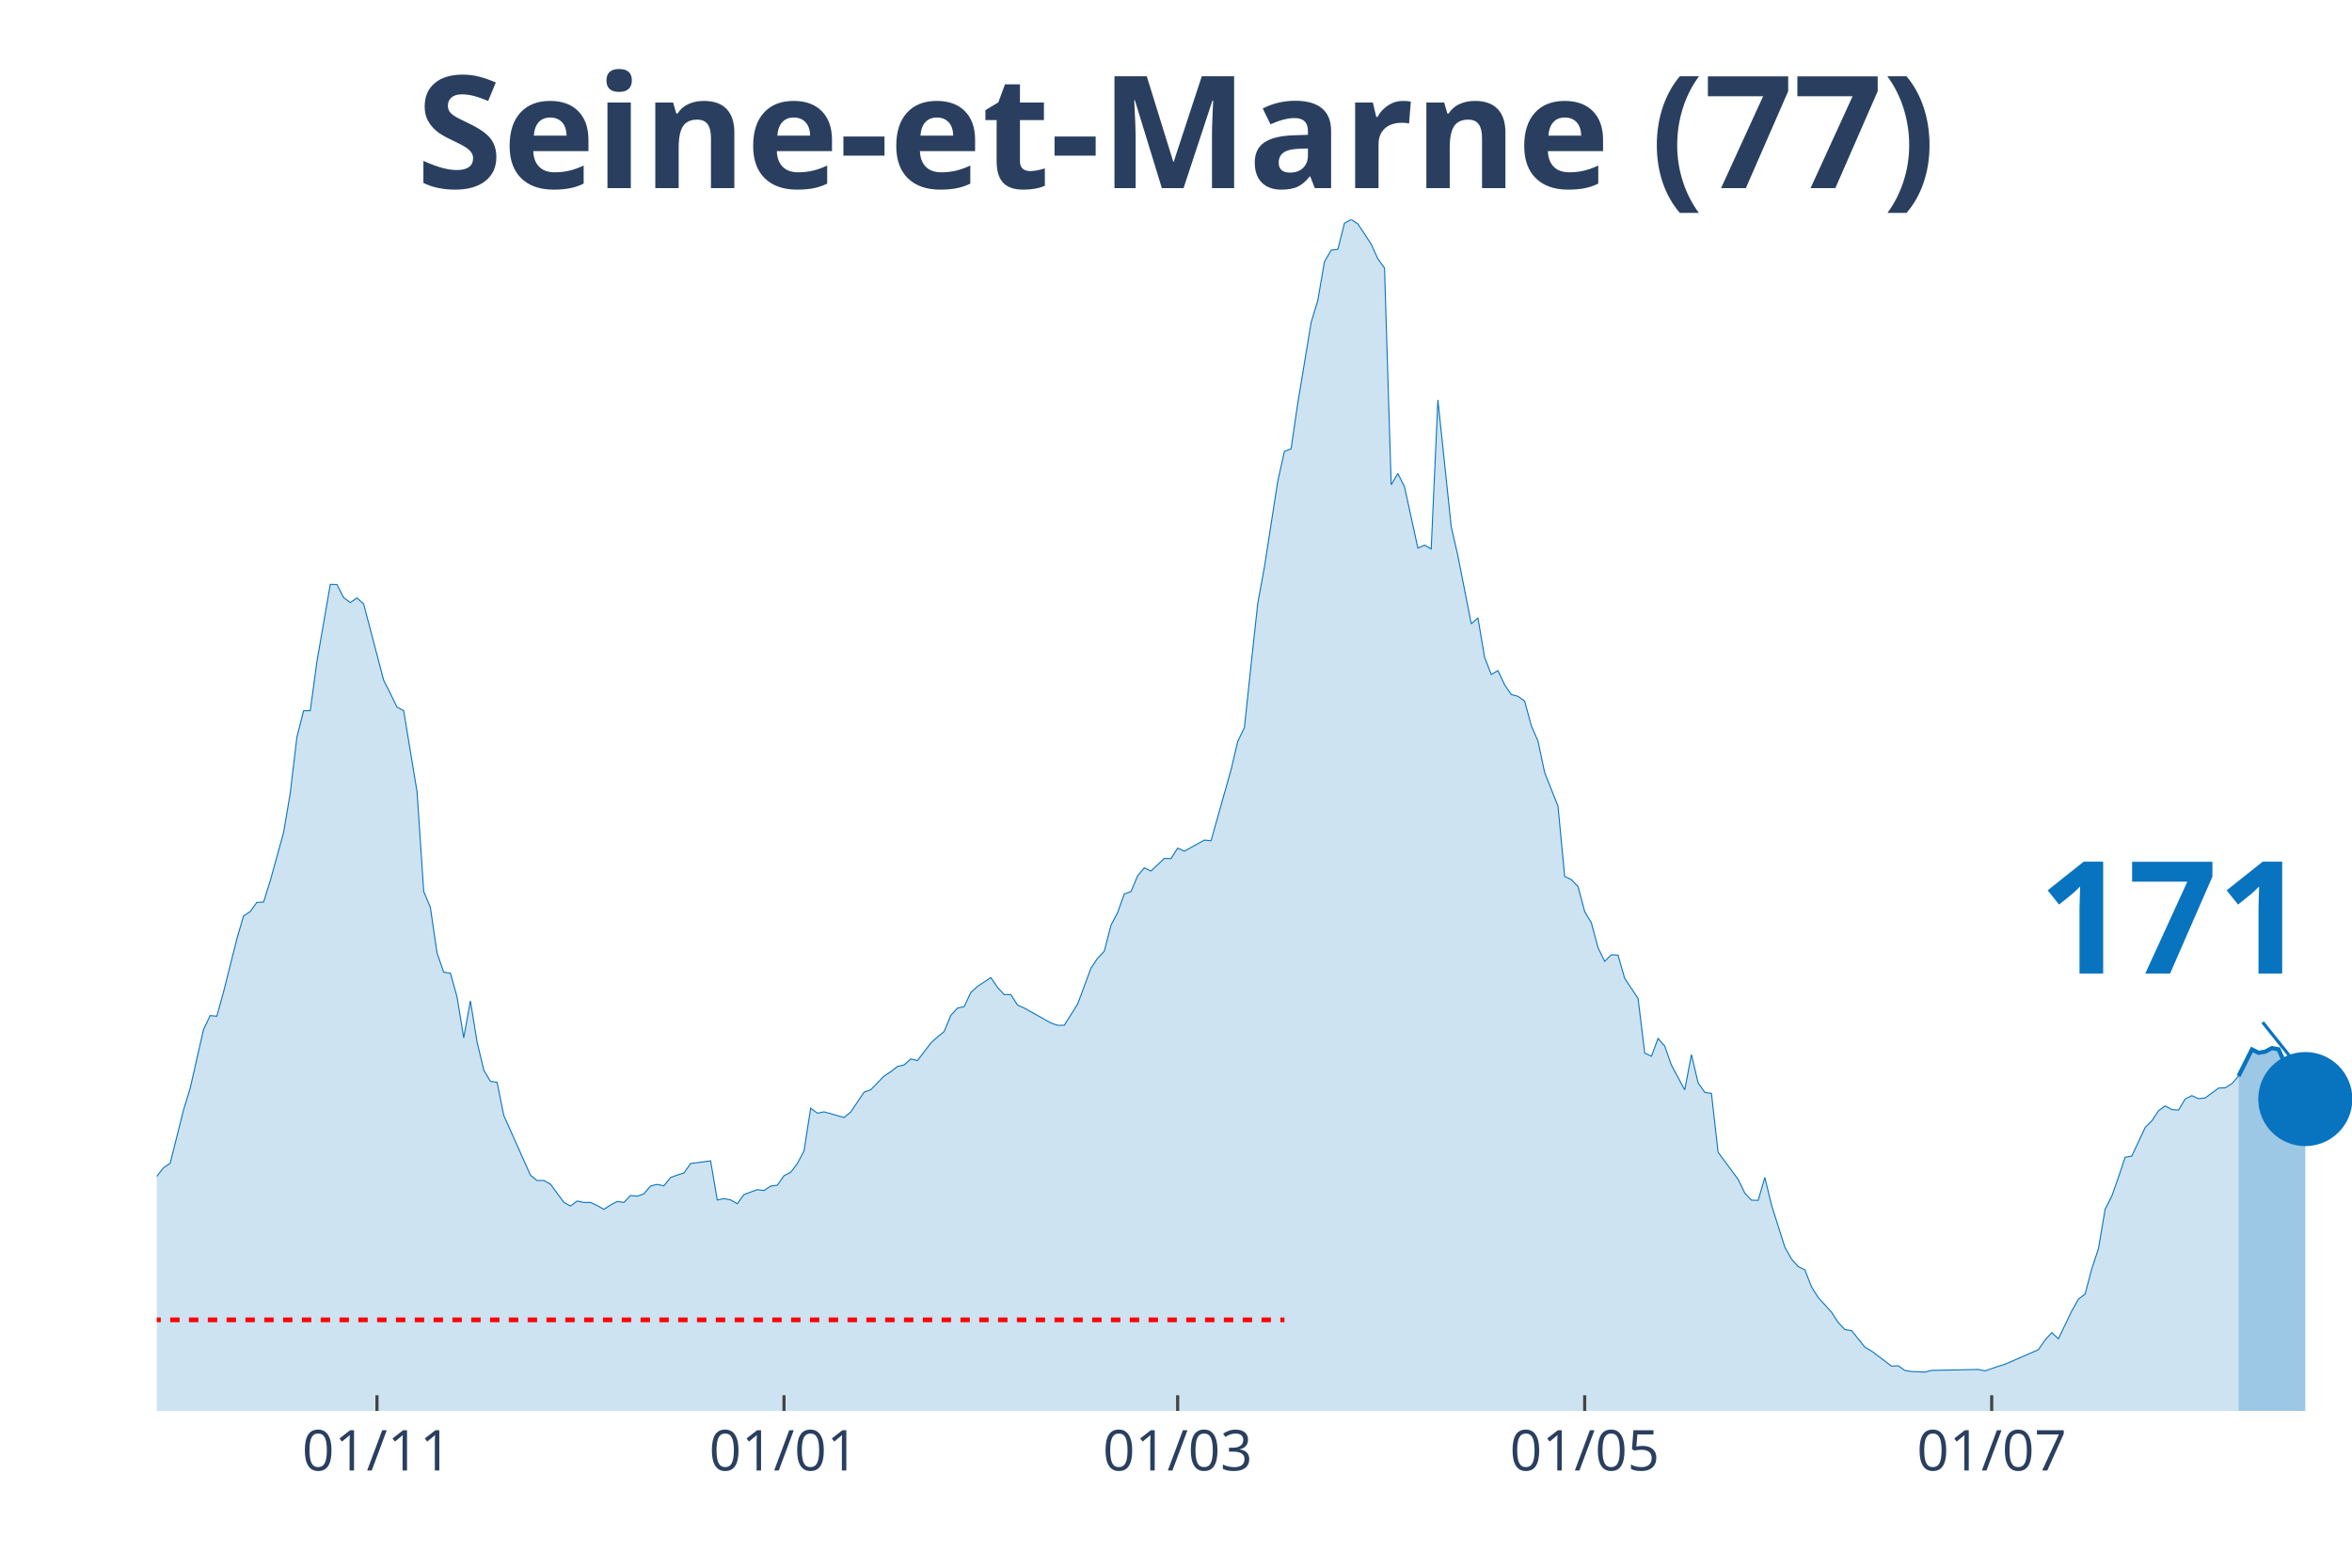
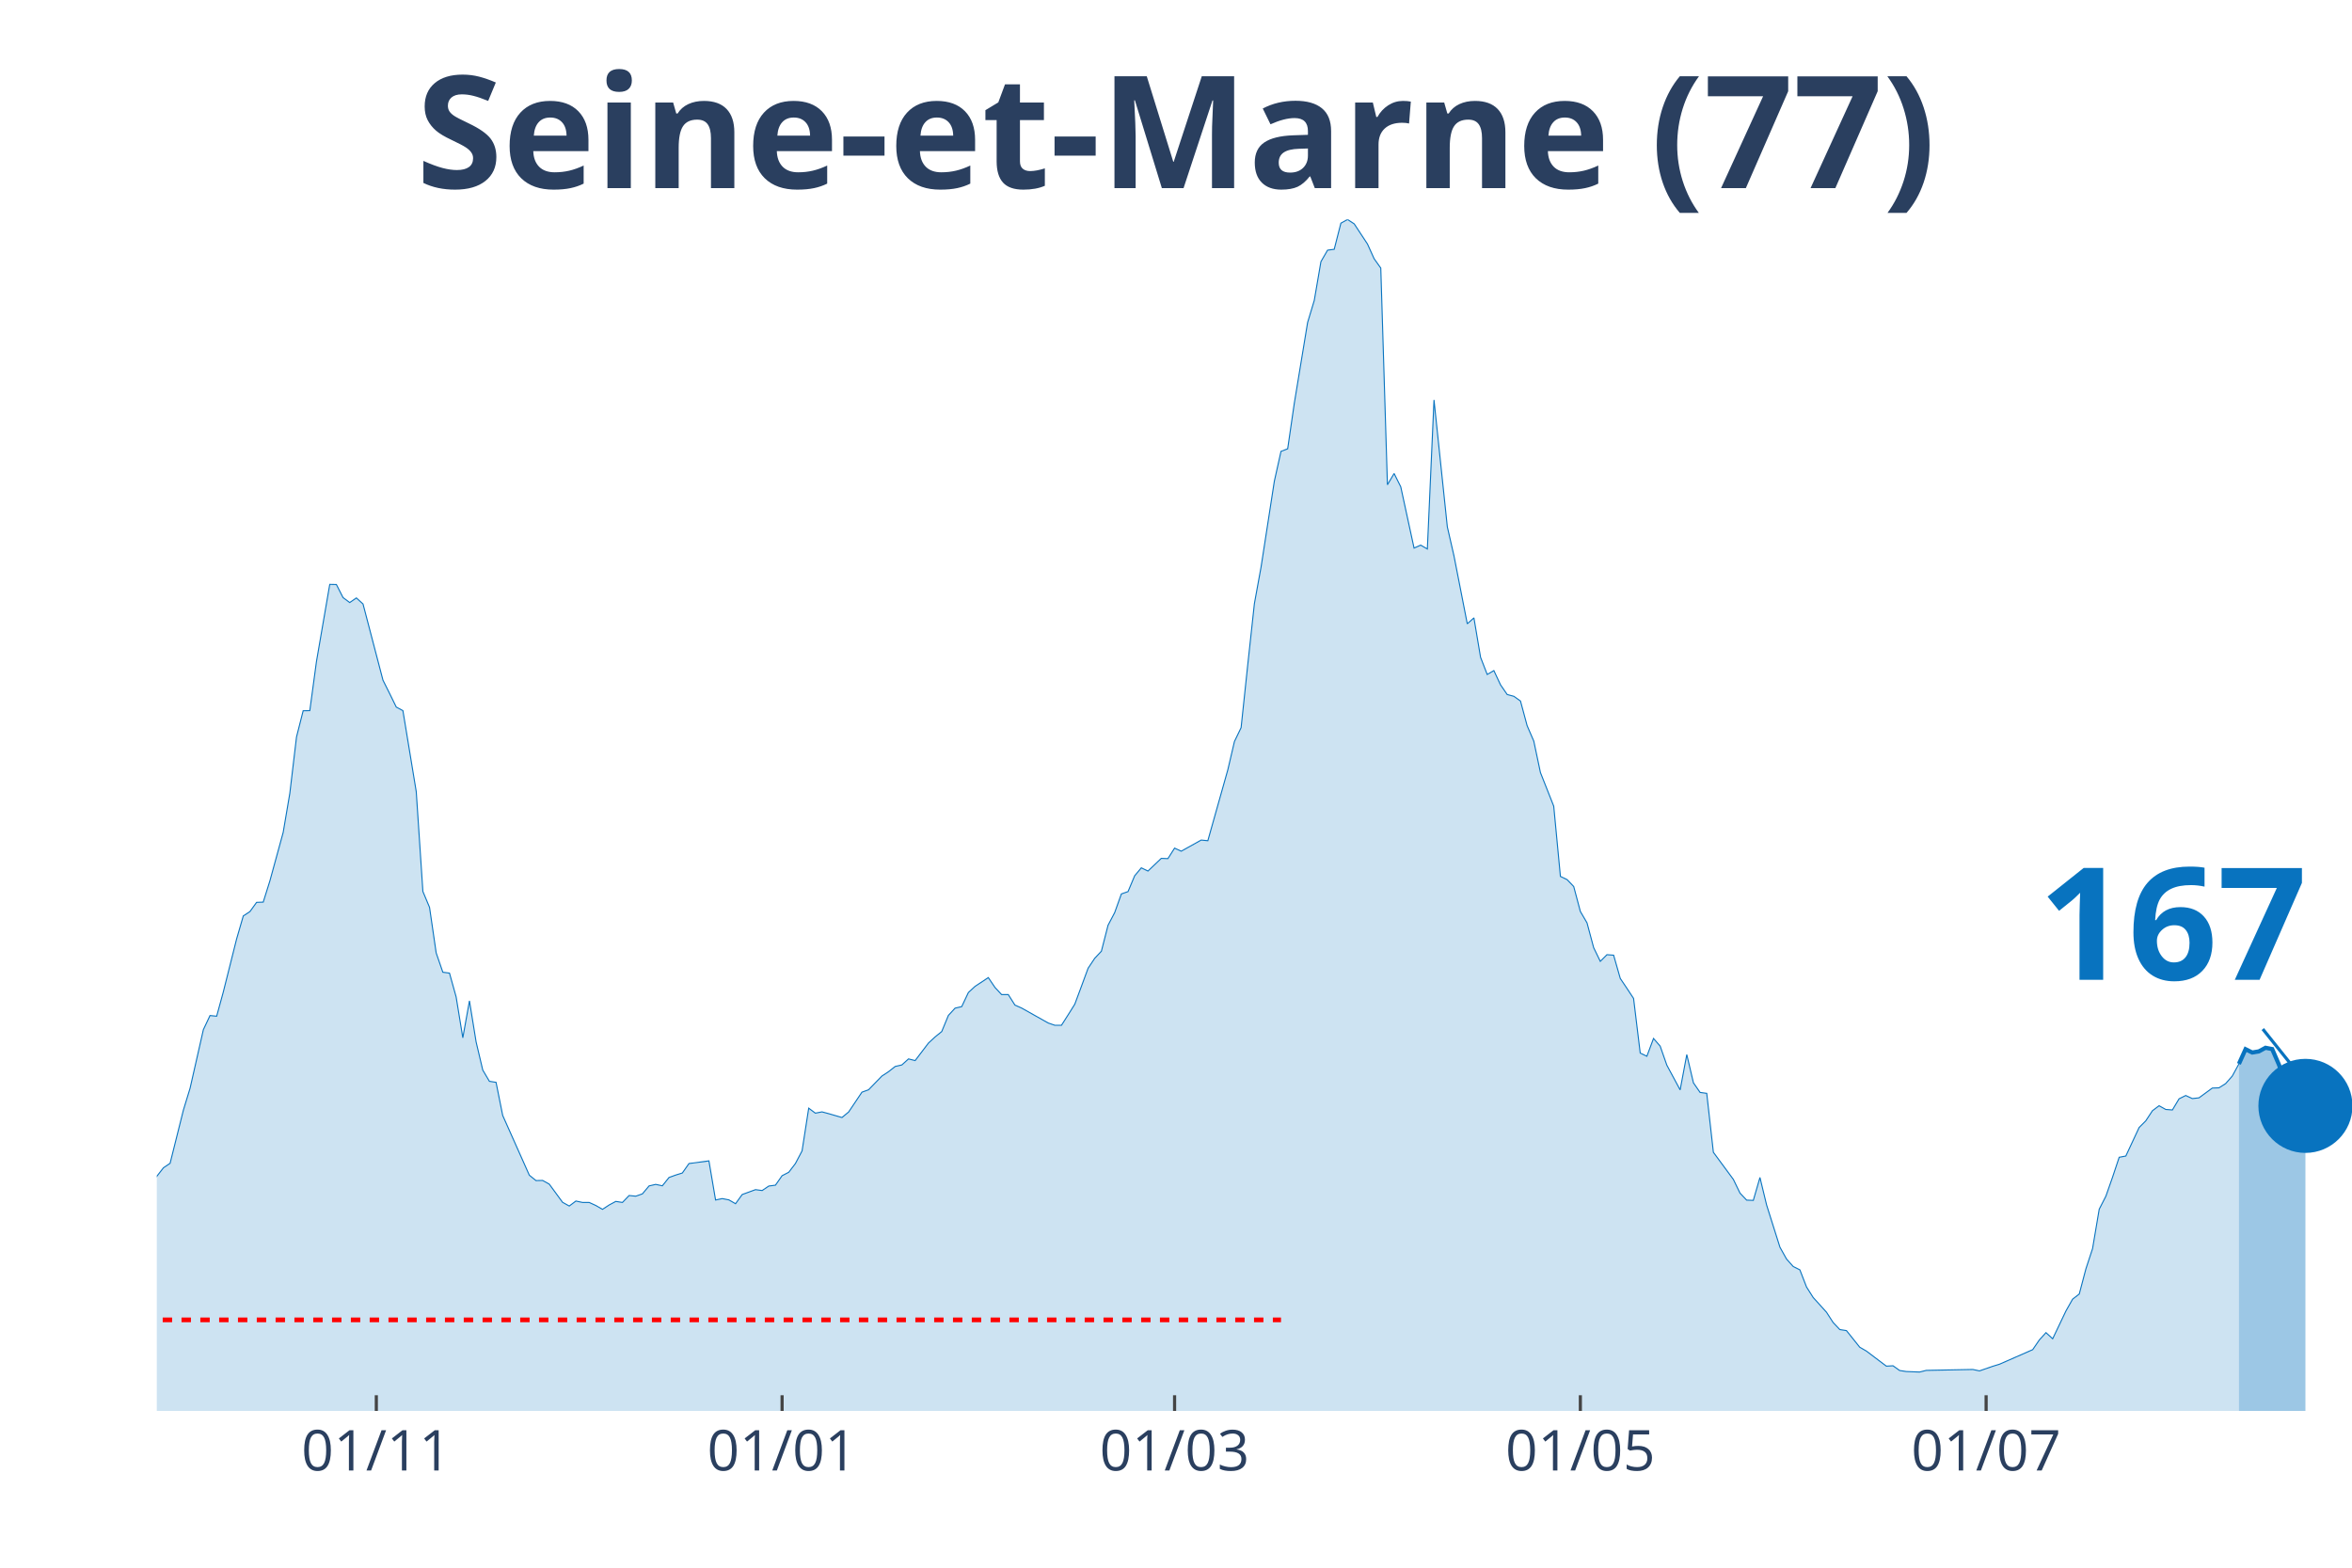
<svg xmlns="http://www.w3.org/2000/svg" class="main-svg" width="1125" height="750" style="" viewBox="0 0 750 500">
  <rect x="0" y="0" width="750" height="500" style="fill: rgb(0, 0, 0); fill-opacity: 0;" />
-   <defs id="defs-d70a2a">
+   <defs id="defs-c0cba8">
    <g class="clips">
-       <clipPath id="clipd70a2axyplot" class="plotclip">
+       <clipPath id="clipc0cba8xyplot" class="plotclip">
        <rect width="700" height="380" />
      </clipPath>
-       <clipPath class="axesclip" id="clipd70a2ax">
+       <clipPath class="axesclip" id="clipc0cba8x">
        <rect x="50" y="0" width="700" height="500" />
      </clipPath>
-       <clipPath class="axesclip" id="clipd70a2ay">
+       <clipPath class="axesclip" id="clipc0cba8y">
        <rect x="0" y="70" width="750" height="380" />
      </clipPath>
-       <clipPath class="axesclip" id="clipd70a2axy">
+       <clipPath class="axesclip" id="clipc0cba8xy">
        <rect x="50" y="70" width="700" height="380" />
      </clipPath>
    </g>
    <g class="gradients" />
  </defs>
  <g class="bglayer">
    <rect class="bg" x="50" y="70" width="700" height="380" style="fill: rgb(0, 0, 0); fill-opacity: 0; stroke-width: 0;" />
  </g>
  <g class="layer-below">
    <g class="imagelayer" />
    <g class="shapelayer" />
  </g>
  <g class="cartesianlayer">
    <g class="subplot xy">
      <g class="layer-subplot">
        <g class="shapelayer" />
        <g class="imagelayer" />
      </g>
      <g class="gridlayer">
        <g class="x">
-           <path class="xgrid crisp" transform="translate(120.21,0)" d="M0,70v380" style="stroke: rgb(255, 255, 255); stroke-opacity: 1; stroke-width: 1px;" />
-           <path class="xgrid crisp" transform="translate(250,0)" d="M0,70v380" style="stroke: rgb(255, 255, 255); stroke-opacity: 1; stroke-width: 1px;" />
-           <path class="xgrid crisp" transform="translate(375.53,0)" d="M0,70v380" style="stroke: rgb(255, 255, 255); stroke-opacity: 1; stroke-width: 1px;" />
-           <path class="xgrid crisp" transform="translate(505.32,0)" d="M0,70v380" style="stroke: rgb(255, 255, 255); stroke-opacity: 1; stroke-width: 1px;" />
-           <path class="xgrid crisp" transform="translate(635.11,0)" d="M0,70v380" style="stroke: rgb(255, 255, 255); stroke-opacity: 1; stroke-width: 1px;" />
+           <path class="xgrid crisp" transform="translate(120,0)" d="M0,70v380" style="stroke: rgb(255, 255, 255); stroke-opacity: 1; stroke-width: 1px;" />
+           <path class="xgrid crisp" transform="translate(249.39,0)" d="M0,70v380" style="stroke: rgb(255, 255, 255); stroke-opacity: 1; stroke-width: 1px;" />
+           <path class="xgrid crisp" transform="translate(374.55,0)" d="M0,70v380" style="stroke: rgb(255, 255, 255); stroke-opacity: 1; stroke-width: 1px;" />
+           <path class="xgrid crisp" transform="translate(503.94,0)" d="M0,70v380" style="stroke: rgb(255, 255, 255); stroke-opacity: 1; stroke-width: 1px;" />
+           <path class="xgrid crisp" transform="translate(633.33,0)" d="M0,70v380" style="stroke: rgb(255, 255, 255); stroke-opacity: 1; stroke-width: 1px;" />
        </g>
        <g class="y" />
      </g>
      <g class="zerolinelayer" />
      <path class="xlines-below" />
      <path class="ylines-below" />
      <g class="overlines-below" />
      <g class="xaxislayer-below" />
      <g class="yaxislayer-below" />
      <g class="overaxes-below" />
-       <g class="plot" transform="translate(50, 70)" clip-path="url('#clipd70a2axyplot')">
+       <g class="plot" transform="translate(50, 70)" clip-path="url('#clipc0cba8xyplot')">
        <g class="scatterlayer mlayer">
-           <g class="trace scatter trace0cbe10" style="stroke-miterlimit: 2;">
+           <g class="trace scatter tracebcaba0" style="stroke-miterlimit: 2;">
            <g class="fills">
              <g>
-                 <path class="js-fill" d="M663.83,380L-289.36,380L-289.36,373.64L-219.15,378.12L-217.02,377.92L-191.49,377.63L-189.36,377.67L-148.94,375.35L-146.81,374.62L-140.43,373.06L-138.3,371.27L-127.66,369.07L-125.53,368.66L-119.15,368.7L-117.02,368.66L-108.51,366.86L-106.38,365.6L-104.26,364.01L-102.13,364.91L-100,364.95L-97.87,362.95L-91.49,358.66L-89.36,358.79L-80.85,352.55L-78.72,348.67L-76.6,346.59L-74.47,341.12L-70.21,341.41L-68.09,340.63L-65.96,339L-63.83,339.7L-61.7,338.35L-59.57,339.61L-40.43,328.64L-38.3,323.17L-34.04,319.83L-31.91,320.44L-29.79,319.18L-27.66,319.18L-23.4,320.32L-21.28,317.67L-19.15,316.73L-17.02,312.97L-12.77,310.24L-10.64,310.77L-6.38,313.1L-4.26,310.53L-2.13,309.38L0,305.18L2.13,302.45L4.26,301.02L8.51,284.05L10.64,277.08L14.89,258.39L17.02,253.9L19.15,254.11L21.28,246.36L25.53,229.47L27.66,222.13L29.79,220.74L31.91,217.8L34.04,217.72L36.17,210.95L40.43,195.49L42.55,183L44.68,165.05L46.81,156.69L48.94,156.65L51.06,140.99L55.32,116.39L57.45,116.43L59.57,120.59L61.7,122.18L63.83,120.71L65.96,122.63L72.34,146.94L74.47,151.18L76.6,155.51L78.72,156.65L82.98,182.47L85.11,214.33L87.23,219.39L89.36,233.92L91.49,240.08L93.62,240.36L95.74,247.95L97.87,261L100,249.21L102.13,262.31L104.26,271.28L106.38,274.87L108.51,275.2L110.64,285.76L119.15,304.82L121.28,306.53L123.4,306.49L125.53,307.67L129.79,313.46L131.91,314.65L134.04,313.06L136.17,313.51L138.3,313.51L140.43,314.48L142.55,315.71L144.68,314.32L146.81,313.18L148.94,313.51L151.06,311.3L153.19,311.51L155.32,310.77L157.45,308.24L159.57,307.75L161.7,308.2L163.83,305.55L165.96,304.78L168.09,304.12L170.21,301.1L176.6,300.25L178.72,312.73L180.85,312.28L182.98,312.69L185.11,313.91L187.23,310.98L191.49,309.43L193.62,309.71L195.74,308.28L197.87,308L200,304.98L202.13,303.88L204.26,301.1L206.38,297.06L208.51,283.44L210.64,285.03L212.77,284.62L214.89,285.19L219.15,286.42L221.28,284.66L225.53,278.34L227.66,277.57L231.91,273.2L234.04,271.81L236.17,270.14L238.3,269.65L240.43,267.73L242.55,268.26L246.81,262.68L248.94,260.72L251.06,259L253.19,253.86L255.32,251.54L257.45,251.05L259.57,246.56L261.7,244.6L265.96,241.79L268.09,244.93L270.21,247.21L272.34,247.21L274.47,250.56L276.6,251.5L285.11,256.27L287.23,257L289.36,257L291.49,253.66L293.62,250.27L295.74,244.56L297.87,238.81L300,235.63L302.13,233.38L304.26,225.1L306.38,221.06L308.51,215.11L310.64,214.37L312.77,209.32L314.89,206.79L317.02,207.81L321.28,203.77L323.4,203.85L325.53,200.5L327.66,201.48L334.04,197.93L336.17,198.14L342.55,175.54L344.68,166.48L346.81,162.08L348.94,142.01L351.06,122.51L353.19,110.88L357.45,83.47L359.57,73.96L361.7,73.14L363.83,58.58L368.09,32.84L370.21,25.82L372.34,13.46L374.47,9.79L376.6,9.51L378.72,1.18L380.85,0L382.98,1.39L387.23,7.83L389.36,12.52L391.49,15.5L393.62,84.61L395.74,81.02L397.87,85.26L402.13,104.8L404.26,103.86L406.38,105.09L408.51,57.56L412.77,98.03L414.89,107.29L419.15,128.95L421.28,127.07L423.4,139.64L425.53,145.11L427.66,143.88L429.79,148.41L431.91,151.51L434.04,152.08L436.17,153.59L438.3,161.46L440.43,166.36L442.55,176.4L446.81,187.12L448.94,209.52L451.06,210.54L453.19,212.74L455.32,220.7L457.45,224.33L459.57,232.24L461.7,236.61L463.83,234.49L465.96,234.65L468.09,242.07L470.21,245.22L472.34,248.44L474.47,265.86L476.6,266.88L478.72,261.21L480.85,263.65L482.98,269.73L487.23,277.61L489.36,266.35L491.49,275.36L493.62,278.42L495.74,278.71L497.87,297.51L504.26,306.16L506.38,310.53L508.51,312.77L510.64,312.85L512.77,305.55L514.89,314.32L519.15,327.78L521.28,331.58L523.4,333.94L525.53,335L527.66,340.47L529.79,343.82L534.04,348.51L536.17,351.81L538.3,354.05L540.43,354.38L544.68,359.68L546.81,360.91L553.19,365.72L555.32,365.6L557.45,367.11L559.57,367.44L563.83,367.6L565.96,367.07L580.85,366.78L582.98,367.23L587.23,365.76L589.36,365.11L600,360.46L602.13,357.36L604.26,355.03L606.38,356.99L610.64,348.1L612.77,344.35L614.89,342.71L617.02,334.68L619.15,328.23L621.28,315.67L623.4,311.51L625.53,305.47L627.66,299.1L629.79,298.7L634.04,289.6L636.17,287.48L638.3,284.26L640.43,282.71L642.55,283.89L644.68,284.05L646.81,280.5L648.94,279.44L651.06,280.42L653.19,280.18L657.45,277.03L659.57,276.95L661.7,275.61L663.83,273.2" style="fill: rgb(8, 115, 191); fill-opacity: 0.2; stroke-width: 0;" />
+                 <path class="js-fill" d="M663.94,380L-288.48,380L-288.48,373.64L-218.48,378.12L-216.36,377.92L-190.91,377.63L-188.79,377.67L-148.48,375.35L-146.36,374.62L-140,373.06L-137.88,371.27L-127.27,369.07L-125.15,368.66L-118.79,368.7L-116.67,368.66L-108.18,366.86L-106.06,365.6L-103.94,364.01L-101.82,364.91L-99.7,364.95L-97.58,362.95L-91.21,358.66L-89.09,358.79L-80.61,352.55L-78.48,348.67L-76.36,346.59L-74.24,341.12L-70,341.41L-67.88,340.63L-65.76,339L-63.64,339.7L-61.52,338.35L-59.39,339.61L-40.3,328.64L-38.18,323.17L-33.94,319.83L-31.82,320.44L-29.7,319.18L-27.58,319.18L-23.33,320.32L-21.21,317.67L-19.09,316.73L-16.97,312.97L-12.73,310.24L-10.61,310.77L-6.36,313.1L-4.24,310.53L-2.12,309.38L0,305.18L2.12,302.45L4.24,301.02L8.48,284.05L10.61,277.08L14.85,258.39L16.97,253.9L19.09,254.11L21.21,246.36L25.45,229.47L27.58,222.13L29.7,220.74L31.82,217.8L33.94,217.72L36.06,210.95L40.3,195.49L42.42,183L44.55,165.05L46.67,156.69L48.79,156.65L50.91,140.99L55.15,116.39L57.27,116.43L59.39,120.59L61.52,122.18L63.64,120.71L65.76,122.63L72.12,146.94L74.24,151.18L76.36,155.51L78.48,156.65L82.73,182.47L84.85,214.33L86.97,219.39L89.09,233.92L91.21,240.08L93.33,240.36L95.45,247.95L97.58,261L99.7,249.21L101.82,262.31L103.94,271.28L106.06,274.87L108.18,275.2L110.3,285.76L118.79,304.82L120.91,306.53L123.03,306.49L125.15,307.67L129.39,313.46L131.52,314.65L133.64,313.06L135.76,313.51L137.88,313.51L140,314.48L142.12,315.71L144.24,314.32L146.36,313.18L148.48,313.51L150.61,311.3L152.73,311.51L154.85,310.77L156.97,308.24L159.09,307.75L161.21,308.2L163.33,305.55L165.45,304.78L167.58,304.12L169.7,301.1L176.06,300.25L178.18,312.73L180.3,312.28L182.42,312.69L184.55,313.91L186.67,310.98L190.91,309.43L193.03,309.71L195.15,308.28L197.27,308L199.39,304.98L201.52,303.88L203.64,301.1L205.76,297.06L207.88,283.44L210,285.03L212.12,284.62L214.24,285.19L218.48,286.42L220.61,284.66L224.85,278.34L226.97,277.57L231.21,273.2L233.33,271.81L235.45,270.14L237.58,269.65L239.7,267.73L241.82,268.26L246.06,262.68L248.18,260.72L250.3,259L252.42,253.86L254.55,251.54L256.67,251.05L258.79,246.56L260.91,244.6L265.15,241.79L267.27,244.93L269.39,247.21L271.52,247.21L273.64,250.56L275.76,251.5L284.24,256.27L286.36,257L288.48,257L290.61,253.66L292.73,250.27L294.85,244.56L296.97,238.81L299.09,235.63L301.21,233.38L303.33,225.1L305.45,221.06L307.58,215.11L309.7,214.37L311.82,209.32L313.94,206.79L316.06,207.81L320.3,203.77L322.42,203.85L324.55,200.5L326.67,201.48L333.03,197.93L335.15,198.14L341.52,175.54L343.64,166.48L345.76,162.08L347.88,142.01L350,122.51L352.12,110.88L356.36,83.47L358.48,73.96L360.61,73.14L362.73,58.58L366.97,32.84L369.09,25.82L371.21,13.46L373.33,9.79L375.45,9.51L377.58,1.18L379.7,0L381.82,1.39L386.06,7.83L388.18,12.52L390.3,15.5L392.42,84.61L394.55,81.02L396.67,85.26L400.91,104.8L403.03,103.86L405.15,105.09L407.27,57.56L411.52,98.03L413.64,107.29L417.88,128.95L420,127.07L422.12,139.64L424.24,145.11L426.36,143.88L428.48,148.41L430.61,151.51L432.73,152.08L434.85,153.59L436.97,161.46L439.09,166.36L441.21,176.4L445.45,187.12L447.58,209.52L449.7,210.54L451.82,212.74L453.94,220.7L456.06,224.33L458.18,232.24L460.3,236.61L462.42,234.49L464.55,234.65L466.67,242.07L468.79,245.22L470.91,248.44L473.03,265.86L475.15,266.88L477.27,261.21L479.39,263.65L481.52,269.73L485.76,277.61L487.88,266.35L490,275.36L492.12,278.42L494.24,278.71L496.36,297.51L502.73,306.16L504.85,310.53L506.97,312.77L509.09,312.85L511.21,305.55L513.33,314.32L517.58,327.78L519.7,331.58L521.82,333.94L523.94,335L526.06,340.47L528.18,343.82L532.42,348.51L534.55,351.81L536.67,354.05L538.79,354.38L543.03,359.68L545.15,360.91L551.52,365.72L553.64,365.6L555.76,367.11L557.88,367.44L562.12,367.6L564.24,367.07L579.09,366.78L581.21,367.23L585.45,365.76L587.58,365.11L598.18,360.46L600.3,357.36L602.42,355.03L604.55,356.99L608.79,348.1L610.91,344.35L613.03,342.71L615.15,334.68L617.27,328.23L619.39,315.67L621.52,311.51L623.64,305.47L625.76,299.1L627.88,298.7L632.12,289.6L634.24,287.48L636.36,284.26L638.48,282.66L640.61,283.85L642.73,284.01L644.85,280.46L646.97,279.4L649.09,280.38L651.21,280.14L655.45,277.03L657.58,276.95L659.7,275.61L661.82,273.2L663.94,269.32" style="fill: rgb(8, 115, 191); fill-opacity: 0.2; stroke-width: 0;" />
              </g>
            </g>
            <g class="errorbars" />
            <g class="lines">
-               <path class="js-line" d="M-289.36,373.64L-219.15,378.12L-217.02,377.92L-191.49,377.63L-189.36,377.67L-148.94,375.35L-146.81,374.62L-140.43,373.06L-138.3,371.27L-127.66,369.07L-125.53,368.66L-119.15,368.7L-117.02,368.66L-108.51,366.86L-106.38,365.6L-104.26,364.01L-102.13,364.91L-100,364.95L-97.87,362.95L-91.49,358.66L-89.36,358.79L-80.85,352.55L-78.72,348.67L-76.6,346.59L-74.47,341.12L-70.21,341.41L-68.09,340.63L-65.96,339L-63.83,339.7L-61.7,338.35L-59.57,339.61L-40.43,328.64L-38.3,323.17L-34.04,319.83L-31.91,320.44L-29.79,319.18L-27.66,319.18L-23.4,320.32L-21.28,317.67L-19.15,316.73L-17.02,312.97L-12.77,310.24L-10.64,310.77L-6.38,313.1L-4.26,310.53L-2.13,309.38L0,305.18L2.13,302.45L4.26,301.02L8.51,284.05L10.64,277.08L14.89,258.39L17.02,253.9L19.15,254.11L21.28,246.36L25.53,229.47L27.66,222.13L29.79,220.74L31.91,217.8L34.04,217.72L36.17,210.95L40.43,195.49L42.55,183L44.68,165.05L46.81,156.69L48.94,156.65L51.06,140.99L55.32,116.39L57.45,116.43L59.57,120.59L61.7,122.18L63.83,120.71L65.96,122.63L72.34,146.94L74.47,151.18L76.6,155.51L78.72,156.65L82.98,182.47L85.11,214.33L87.23,219.39L89.36,233.92L91.49,240.08L93.62,240.36L95.74,247.95L97.87,261L100,249.21L102.13,262.31L104.26,271.28L106.38,274.87L108.51,275.2L110.64,285.76L119.15,304.82L121.28,306.53L123.4,306.49L125.53,307.67L129.79,313.46L131.91,314.65L134.04,313.06L136.17,313.51L138.3,313.51L140.43,314.48L142.55,315.71L144.68,314.32L146.81,313.18L148.94,313.51L151.06,311.3L153.19,311.51L155.32,310.77L157.45,308.24L159.57,307.75L161.7,308.2L163.83,305.55L165.96,304.78L168.09,304.12L170.21,301.1L176.6,300.25L178.72,312.73L180.85,312.28L182.98,312.69L185.11,313.91L187.23,310.98L191.49,309.43L193.62,309.71L195.74,308.28L197.87,308L200,304.98L202.13,303.88L204.26,301.1L206.38,297.06L208.51,283.44L210.64,285.03L212.77,284.62L214.89,285.19L219.15,286.42L221.28,284.66L225.53,278.34L227.66,277.57L231.91,273.2L234.04,271.81L236.17,270.14L238.3,269.65L240.43,267.73L242.55,268.26L246.81,262.68L248.94,260.72L251.06,259L253.19,253.86L255.32,251.54L257.45,251.05L259.57,246.56L261.7,244.6L265.96,241.79L268.09,244.93L270.21,247.21L272.34,247.21L274.47,250.56L276.6,251.5L285.11,256.27L287.23,257L289.36,257L291.49,253.66L293.62,250.27L295.74,244.56L297.87,238.81L300,235.63L302.13,233.38L304.26,225.1L306.38,221.06L308.51,215.11L310.64,214.37L312.77,209.32L314.89,206.79L317.02,207.81L321.28,203.77L323.4,203.85L325.53,200.5L327.66,201.48L334.04,197.93L336.17,198.14L342.55,175.54L344.68,166.48L346.81,162.08L348.94,142.01L351.06,122.51L353.19,110.88L357.45,83.47L359.57,73.96L361.7,73.14L363.83,58.58L368.09,32.84L370.21,25.82L372.34,13.46L374.47,9.79L376.6,9.51L378.72,1.18L380.85,0L382.98,1.39L387.23,7.83L389.36,12.52L391.49,15.5L393.62,84.61L395.74,81.02L397.87,85.26L402.13,104.8L404.26,103.86L406.38,105.09L408.51,57.56L412.77,98.03L414.89,107.29L419.15,128.95L421.28,127.07L423.4,139.64L425.53,145.11L427.66,143.88L429.79,148.41L431.91,151.51L434.04,152.08L436.17,153.59L438.3,161.46L440.43,166.36L442.55,176.4L446.81,187.12L448.94,209.52L451.06,210.54L453.19,212.74L455.32,220.7L457.45,224.33L459.57,232.24L461.7,236.61L463.83,234.49L465.96,234.65L468.09,242.07L470.21,245.22L472.34,248.44L474.47,265.86L476.6,266.88L478.72,261.21L480.85,263.65L482.98,269.73L487.23,277.61L489.36,266.35L491.49,275.36L493.62,278.42L495.74,278.71L497.87,297.51L504.26,306.16L506.38,310.53L508.51,312.77L510.64,312.85L512.77,305.55L514.89,314.32L519.15,327.78L521.28,331.58L523.4,333.94L525.53,335L527.66,340.47L529.79,343.82L534.04,348.51L536.17,351.81L538.3,354.05L540.43,354.38L544.68,359.68L546.81,360.91L553.19,365.72L555.32,365.6L557.45,367.11L559.57,367.44L563.83,367.6L565.96,367.07L580.85,366.78L582.98,367.23L587.23,365.76L589.36,365.11L600,360.46L602.13,357.36L604.26,355.03L606.38,356.99L610.64,348.1L612.77,344.35L614.89,342.71L617.02,334.68L619.15,328.23L621.28,315.67L623.4,311.51L625.53,305.47L627.66,299.1L629.79,298.7L634.04,289.6L636.17,287.48L638.3,284.26L640.43,282.71L642.55,283.89L644.68,284.05L646.81,280.5L648.94,279.44L651.06,280.42L653.19,280.18L657.45,277.03L659.57,276.95L661.7,275.61L663.83,273.2" style="vector-effect: non-scaling-stroke; fill: none; stroke: rgb(8, 115, 191); stroke-opacity: 1; stroke-width: 0.5px; opacity: 1;" />
+               <path class="js-line" d="M-288.48,373.64L-218.48,378.12L-216.36,377.92L-190.91,377.63L-188.79,377.67L-148.48,375.35L-146.36,374.62L-140,373.06L-137.88,371.27L-127.27,369.07L-125.15,368.66L-118.79,368.7L-116.67,368.66L-108.18,366.86L-106.06,365.6L-103.94,364.01L-101.82,364.91L-99.7,364.95L-97.58,362.95L-91.21,358.66L-89.09,358.79L-80.61,352.55L-78.48,348.67L-76.36,346.59L-74.24,341.12L-70,341.41L-67.88,340.63L-65.76,339L-63.64,339.7L-61.52,338.35L-59.39,339.61L-40.3,328.64L-38.18,323.17L-33.94,319.83L-31.82,320.44L-29.7,319.18L-27.58,319.18L-23.33,320.32L-21.21,317.67L-19.09,316.73L-16.97,312.97L-12.73,310.24L-10.61,310.77L-6.36,313.1L-4.24,310.53L-2.12,309.38L0,305.18L2.12,302.45L4.24,301.02L8.48,284.05L10.61,277.08L14.85,258.39L16.97,253.9L19.09,254.11L21.21,246.36L25.45,229.47L27.58,222.13L29.7,220.74L31.82,217.8L33.94,217.72L36.06,210.95L40.3,195.49L42.42,183L44.55,165.05L46.67,156.69L48.79,156.65L50.91,140.99L55.15,116.39L57.27,116.43L59.39,120.59L61.52,122.18L63.64,120.71L65.76,122.63L72.12,146.94L74.24,151.18L76.36,155.51L78.48,156.65L82.73,182.47L84.85,214.33L86.97,219.39L89.09,233.92L91.21,240.08L93.33,240.36L95.45,247.95L97.58,261L99.7,249.21L101.82,262.31L103.94,271.28L106.06,274.87L108.18,275.2L110.3,285.76L118.79,304.82L120.91,306.53L123.03,306.49L125.15,307.67L129.39,313.46L131.52,314.65L133.64,313.06L135.76,313.51L137.88,313.51L140,314.48L142.12,315.71L144.24,314.32L146.36,313.18L148.48,313.51L150.61,311.3L152.73,311.51L154.85,310.77L156.97,308.24L159.09,307.75L161.21,308.2L163.33,305.55L165.45,304.78L167.58,304.12L169.7,301.1L176.06,300.25L178.18,312.73L180.3,312.28L182.42,312.69L184.55,313.91L186.67,310.98L190.91,309.43L193.03,309.71L195.15,308.28L197.27,308L199.39,304.98L201.52,303.88L203.64,301.1L205.76,297.06L207.88,283.44L210,285.03L212.12,284.62L214.24,285.19L218.48,286.42L220.61,284.66L224.85,278.34L226.97,277.57L231.21,273.2L233.33,271.81L235.45,270.14L237.58,269.65L239.7,267.73L241.82,268.26L246.06,262.68L248.18,260.72L250.3,259L252.42,253.86L254.55,251.54L256.67,251.05L258.79,246.56L260.91,244.6L265.15,241.79L267.27,244.93L269.39,247.21L271.52,247.21L273.64,250.56L275.76,251.5L284.24,256.27L286.36,257L288.48,257L290.61,253.66L292.73,250.27L294.85,244.56L296.97,238.81L299.09,235.63L301.21,233.38L303.33,225.1L305.45,221.06L307.58,215.11L309.7,214.37L311.82,209.32L313.94,206.79L316.06,207.81L320.3,203.77L322.42,203.85L324.55,200.5L326.67,201.48L333.03,197.93L335.15,198.14L341.52,175.54L343.64,166.48L345.76,162.08L347.88,142.01L350,122.51L352.12,110.88L356.36,83.47L358.48,73.96L360.61,73.14L362.73,58.58L366.97,32.84L369.09,25.82L371.21,13.46L373.33,9.79L375.45,9.51L377.58,1.18L379.7,0L381.82,1.39L386.06,7.83L388.18,12.52L390.3,15.5L392.42,84.61L394.55,81.02L396.67,85.26L400.91,104.8L403.03,103.86L405.15,105.09L407.27,57.56L411.52,98.03L413.64,107.29L417.88,128.95L420,127.07L422.12,139.64L424.24,145.11L426.36,143.88L428.48,148.41L430.61,151.51L432.73,152.08L434.85,153.59L436.97,161.46L439.09,166.36L441.21,176.4L445.45,187.12L447.58,209.52L449.7,210.54L451.82,212.74L453.94,220.7L456.06,224.33L458.18,232.24L460.3,236.61L462.42,234.49L464.55,234.65L466.67,242.07L468.79,245.22L470.91,248.44L473.03,265.86L475.15,266.88L477.27,261.21L479.39,263.65L481.52,269.73L485.76,277.61L487.88,266.35L490,275.36L492.12,278.42L494.24,278.71L496.36,297.51L502.73,306.16L504.85,310.53L506.97,312.77L509.09,312.85L511.21,305.55L513.33,314.32L517.58,327.78L519.7,331.58L521.82,333.94L523.94,335L526.06,340.47L528.18,343.82L532.42,348.51L534.55,351.81L536.67,354.05L538.79,354.38L543.03,359.68L545.15,360.91L551.52,365.72L553.64,365.6L555.76,367.11L557.88,367.44L562.12,367.6L564.24,367.07L579.09,366.78L581.21,367.23L585.45,365.76L587.58,365.11L598.18,360.46L600.3,357.36L602.42,355.03L604.55,356.99L608.79,348.1L610.91,344.35L613.03,342.71L615.15,334.68L617.27,328.23L619.39,315.67L621.52,311.51L623.64,305.47L625.76,299.1L627.88,298.7L632.12,289.6L634.24,287.48L636.36,284.26L638.48,282.66L640.61,283.85L642.73,284.01L644.85,280.46L646.97,279.4L649.09,280.38L651.21,280.14L655.45,277.03L657.58,276.95L659.7,275.61L661.82,273.2L663.94,269.32" style="vector-effect: non-scaling-stroke; fill: none; stroke: rgb(8, 115, 191); stroke-opacity: 1; stroke-width: 0.5px; opacity: 1;" />
            </g>
            <g class="points" />
            <g class="text" />
          </g>
-           <g class="trace scatter trace21ddb4" style="stroke-miterlimit: 2;">
+           <g class="trace scatter trace335b9a" style="stroke-miterlimit: 2;">
            <g class="fills">
              <g>
-                 <path class="js-fill" d="M685.11,380L663.83,380L663.83,273.2L668.09,264.71L670.21,265.78L672.34,265.41L674.47,264.27L676.6,264.67L678.72,269.57L682.98,280.67L685.11,280.54" style="fill: rgb(8, 115, 191); fill-opacity: 0.4; stroke-width: 0;" />
+                 <path class="js-fill" d="M685.15,380L663.94,380L663.94,269.32L666.06,264.63L668.18,265.69L670.3,265.33L672.42,264.18L674.55,264.59L676.67,269.49L680.91,280.67L683.03,280.3L685.15,282.71" style="fill: rgb(8, 115, 191); fill-opacity: 0.4; stroke-width: 0;" />
              </g>
            </g>
            <g class="errorbars" />
            <g class="lines">
-               <path class="js-line" d="M663.83,273.2L668.09,264.71L670.21,265.78L672.34,265.41L674.47,264.27L676.6,264.67L678.72,269.57L682.98,280.67L685.11,280.54" style="vector-effect: non-scaling-stroke; fill: none; stroke: rgb(8, 115, 191); stroke-opacity: 1; stroke-width: 2px; opacity: 1;" />
+               <path class="js-line" d="M663.94,269.32L666.06,264.63L668.18,265.69L670.3,265.33L672.42,264.18L674.55,264.59L676.67,269.49L680.91,280.67L683.03,280.3L685.15,282.71" style="vector-effect: non-scaling-stroke; fill: none; stroke: rgb(8, 115, 191); stroke-opacity: 1; stroke-width: 2px; opacity: 1;" />
            </g>
            <g class="points" />
            <g class="text" />
          </g>
-           <g class="trace scatter traced70093" style="stroke-miterlimit: 2; opacity: 1;">
+           <g class="trace scatter trace6563a1" style="stroke-miterlimit: 2; opacity: 1;">
            <g class="fills" />
            <g class="errorbars" />
            <g class="lines" />
            <g class="points">
-               <path class="point" transform="translate(685.11,280.54)" d="M15,0A15,15 0 1,1 0,-15A15,15 0 0,1 15,0Z" style="opacity: 1; stroke-width: 0px; fill: rgb(8, 115, 191); fill-opacity: 1;" />
+               <path class="point" transform="translate(685.15,282.71)" d="M15,0A15,15 0 1,1 0,-15A15,15 0 0,1 15,0Z" style="opacity: 1; stroke-width: 0px; fill: rgb(8, 115, 191); fill-opacity: 1;" />
            </g>
            <g class="text" />
          </g>
        </g>
      </g>
      <g class="overplot" />
      <path class="xlines-above crisp" style="fill: none; stroke-width: 1px; stroke: rgb(0, 0, 0); stroke-opacity: 0;" d="" />
      <path class="ylines-above crisp" style="fill: none;" d="M0,0" />
      <g class="overlines-above" />
      <g class="xaxislayer-above">
-         <path class="xtick ticks crisp" d="M0,450v-5" transform="translate(120.21,0)" style="stroke: rgb(68, 68, 68); stroke-opacity: 1; stroke-width: 1px;" />
-         <path class="xtick ticks crisp" d="M0,450v-5" transform="translate(250,0)" style="stroke: rgb(68, 68, 68); stroke-opacity: 1; stroke-width: 1px;" />
-         <path class="xtick ticks crisp" d="M0,450v-5" transform="translate(375.53,0)" style="stroke: rgb(68, 68, 68); stroke-opacity: 1; stroke-width: 1px;" />
-         <path class="xtick ticks crisp" d="M0,450v-5" transform="translate(505.32,0)" style="stroke: rgb(68, 68, 68); stroke-opacity: 1; stroke-width: 1px;" />
-         <path class="xtick ticks crisp" d="M0,450v-5" transform="translate(635.11,0)" style="stroke: rgb(68, 68, 68); stroke-opacity: 1; stroke-width: 1px;" />
+         <path class="xtick ticks crisp" d="M0,450v-5" transform="translate(120,0)" style="stroke: rgb(68, 68, 68); stroke-opacity: 1; stroke-width: 1px;" />
+         <path class="xtick ticks crisp" d="M0,450v-5" transform="translate(249.39,0)" style="stroke: rgb(68, 68, 68); stroke-opacity: 1; stroke-width: 1px;" />
+         <path class="xtick ticks crisp" d="M0,450v-5" transform="translate(374.55,0)" style="stroke: rgb(68, 68, 68); stroke-opacity: 1; stroke-width: 1px;" />
+         <path class="xtick ticks crisp" d="M0,450v-5" transform="translate(503.94,0)" style="stroke: rgb(68, 68, 68); stroke-opacity: 1; stroke-width: 1px;" />
+         <path class="xtick ticks crisp" d="M0,450v-5" transform="translate(633.33,0)" style="stroke: rgb(68, 68, 68); stroke-opacity: 1; stroke-width: 1px;" />
        <g class="xtick">
-           <text text-anchor="middle" x="0" y="469" transform="translate(120.21,0)" style="font-family: 'Open Sans', verdana, arial, sans-serif; font-size: 18px; fill: rgb(42, 63, 95); fill-opacity: 1; white-space: pre;">01/11</text>
+           <text text-anchor="middle" x="0" y="469" transform="translate(120,0)" style="font-family: 'Open Sans', verdana, arial, sans-serif; font-size: 18px; fill: rgb(42, 63, 95); fill-opacity: 1; white-space: pre;">01/11</text>
        </g>
        <g class="xtick">
-           <text text-anchor="middle" x="0" y="469" transform="translate(250,0)" style="font-family: 'Open Sans', verdana, arial, sans-serif; font-size: 18px; fill: rgb(42, 63, 95); fill-opacity: 1; white-space: pre;">01/01</text>
+           <text text-anchor="middle" x="0" y="469" transform="translate(249.39,0)" style="font-family: 'Open Sans', verdana, arial, sans-serif; font-size: 18px; fill: rgb(42, 63, 95); fill-opacity: 1; white-space: pre;">01/01</text>
        </g>
        <g class="xtick">
-           <text text-anchor="middle" x="0" y="469" transform="translate(375.53,0)" style="font-family: 'Open Sans', verdana, arial, sans-serif; font-size: 18px; fill: rgb(42, 63, 95); fill-opacity: 1; white-space: pre;">01/03</text>
+           <text text-anchor="middle" x="0" y="469" transform="translate(374.55,0)" style="font-family: 'Open Sans', verdana, arial, sans-serif; font-size: 18px; fill: rgb(42, 63, 95); fill-opacity: 1; white-space: pre;">01/03</text>
        </g>
        <g class="xtick">
-           <text text-anchor="middle" x="0" y="469" transform="translate(505.32,0)" style="font-family: 'Open Sans', verdana, arial, sans-serif; font-size: 18px; fill: rgb(42, 63, 95); fill-opacity: 1; white-space: pre;">01/05</text>
+           <text text-anchor="middle" x="0" y="469" transform="translate(503.94,0)" style="font-family: 'Open Sans', verdana, arial, sans-serif; font-size: 18px; fill: rgb(42, 63, 95); fill-opacity: 1; white-space: pre;">01/05</text>
        </g>
        <g class="xtick">
-           <text text-anchor="middle" x="0" y="469" transform="translate(635.11,0)" style="font-family: 'Open Sans', verdana, arial, sans-serif; font-size: 18px; fill: rgb(42, 63, 95); fill-opacity: 1; white-space: pre;">01/07</text>
+           <text text-anchor="middle" x="0" y="469" transform="translate(633.33,0)" style="font-family: 'Open Sans', verdana, arial, sans-serif; font-size: 18px; fill: rgb(42, 63, 95); fill-opacity: 1; white-space: pre;">01/07</text>
        </g>
      </g>
      <g class="yaxislayer-above" />
      <g class="overaxes-above" />
    </g>
  </g>
  <g class="polarlayer" />
  <g class="ternarylayer" />
  <g class="geolayer" />
  <g class="funnelarealayer" />
  <g class="pielayer" />
  <g class="treemaplayer" />
  <g class="sunburstlayer" />
  <g class="glimages" />
-   <defs id="topdefs-d70a2a">
+   <defs id="topdefs-c0cba8">
    <g class="clips" />
  </defs>
  <g class="layer-above">
    <g class="imagelayer" />
    <g class="shapelayer">
-       <path data-index="0" fill-rule="evenodd" d="M-1145.74,420.96L409.57,420.96" clip-path="url('#clipd70a2axy')" style="opacity: 1; stroke: rgb(255, 0, 0); stroke-opacity: 1; fill: rgb(0, 0, 0); fill-opacity: 0; stroke-dasharray: 3px, 3px; stroke-width: 1.5px;" />
+       <path data-index="0" fill-rule="evenodd" d="M-1142.12,420.96L408.48,420.96" clip-path="url('#clipc0cba8xy')" style="opacity: 1; stroke: rgb(255, 0, 0); stroke-opacity: 1; fill: rgb(0, 0, 0); fill-opacity: 0; stroke-dasharray: 3px, 3px; stroke-width: 1.5px;" />
    </g>
  </g>
  <g class="infolayer">
    <g class="g-gtitle">
      <text class="gtitle" x="375" y="25" text-anchor="middle" dy="0.7em" style="font-family: 'Open Sans', verdana, arial, sans-serif; font-size: 50px; fill: rgb(42, 63, 95); opacity: 1; font-weight: normal; white-space: pre;">
        <tspan style="font-weight:bold">Seine-et-Marne (77)</tspan>
      </text>
    </g>
    <g class="g-xtitle" />
    <g class="annotation" data-index="0" style="opacity: 1;">
-       <g class="annotation-text-g" transform="rotate(0,693.11,290.54)">
-         <g class="cursor-pointer" transform="translate(635, 255)">
+       <g class="annotation-text-g" transform="rotate(0,693.15,292.71)">
+         <g class="cursor-pointer" transform="translate(635, 257)">
          <rect class="bg" x="0.5" y="0.5" width="115" height="71" style="stroke-width: 1px; stroke: rgb(0, 0, 0); stroke-opacity: 0; fill: rgb(255, 255, 255); fill-opacity: 0.6;" />
          <text class="annotation-text" text-anchor="middle" x="57.812" y="55.5" style="font-family: 'Open Sans', verdana, arial, sans-serif; font-size: 50px; fill: rgb(8, 115, 191); fill-opacity: 1; white-space: pre;">
-             <tspan style="font-weight:bold">171 </tspan>
+             <tspan style="font-weight:bold">167 </tspan>
          </text>
        </g>
      </g>
      <g class="annotation-arrow-g" style="opacity: 1;">
-         <path d="M721.51,326.04L733.11,340.54" style="stroke-width: 1px; stroke: rgb(8, 115, 191); stroke-opacity: 1; stroke-dasharray: 0px, 0px, 18.569px, 18.569px;" />
+         <path d="M721.55,328.21L733.15,342.71" style="stroke-width: 1px; stroke: rgb(8, 115, 191); stroke-opacity: 1; stroke-dasharray: 0px, 0px, 18.569px, 18.569px;" />
      </g>
    </g>
  </g>
</svg>
